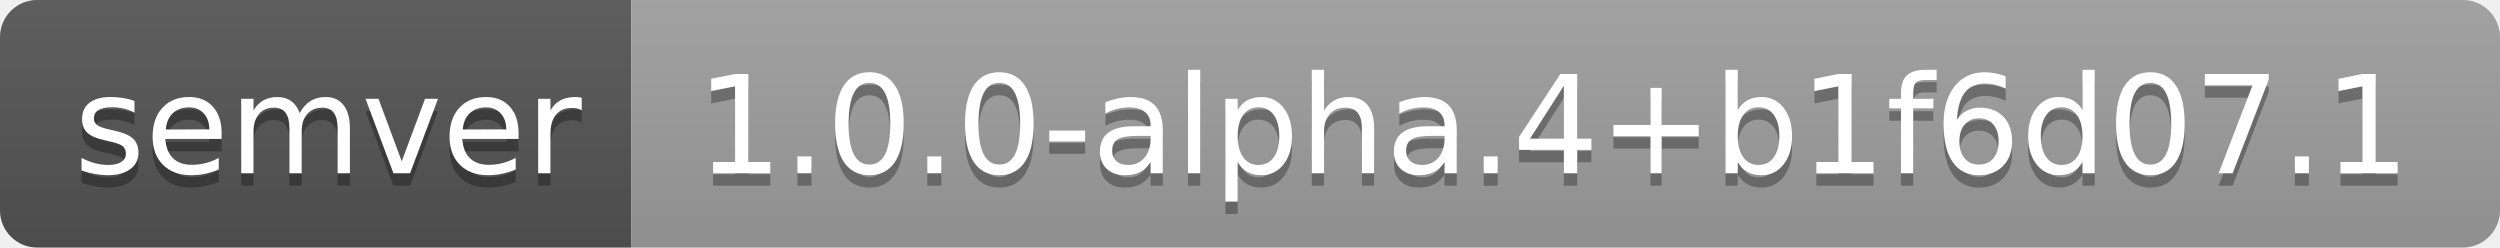
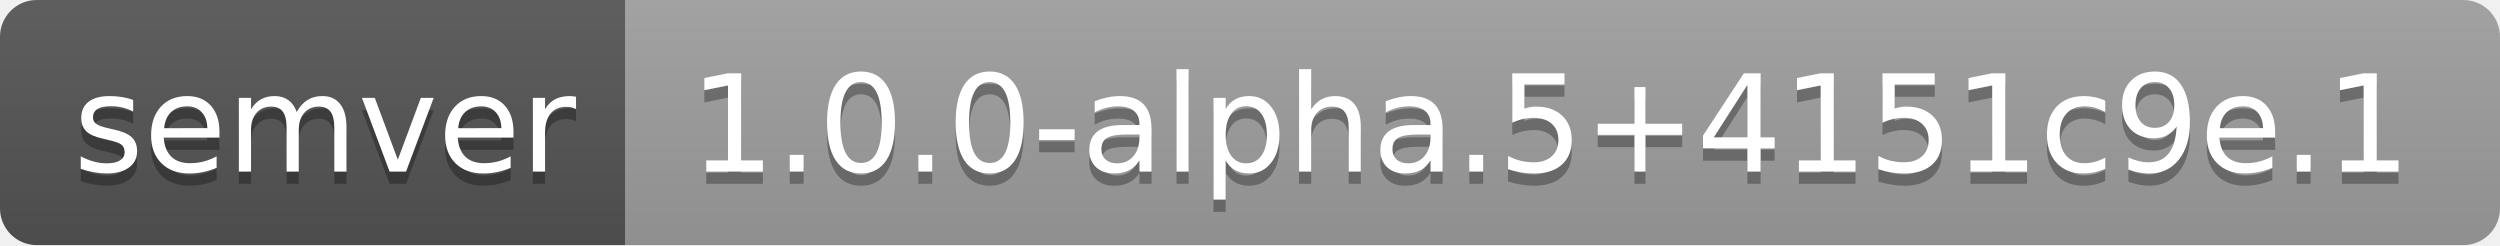
- <svg xmlns="http://www.w3.org/2000/svg" width="202" height="20" role="img" aria-label="semver: 1.0.0-alpha.4+b1f6d07.1">
+ <svg xmlns="http://www.w3.org/2000/svg" width="204" height="20" role="img" aria-label="semver: 1.0.0-alpha.5+4151c9e.1">
  <linearGradient id="s" x2="0" y2="100%">
    <stop offset="0" stop-color="#bbb" stop-opacity=".1" />
    <stop offset="1" stop-opacity=".1" />
  </linearGradient>
  <clipPath id="r">
-     <rect width="202" height="20" rx="3" fill="#fff" />
+     <rect width="204" height="20" rx="3" fill="#fff" />
  </clipPath>
  <g clip-path="url(#r)">
    <rect width="51" height="20" fill="#555" />
-     <rect x="51" width="151" height="20" fill="#9f9f9f" />
-     <rect width="202" height="20" fill="url(#s)" />
+     <rect x="51" width="153" height="20" fill="#9f9f9f" />
+     <rect width="204" height="20" fill="url(#s)" />
  </g>
  <g fill="#fff" text-anchor="middle" font-family="Verdana,Geneva,DejaVu Sans,sans-serif" text-rendering="geometricPrecision" font-size="110">
    <text aria-hidden="true" x="265" y="150" fill="#010101" fill-opacity=".3" transform="scale(.1)" textLength="410">semver</text>
    <text x="265" y="140" transform="scale(.1)" fill="#fff" textLength="410">semver</text>
-     <text aria-hidden="true" x="1255" y="150" fill="#010101" fill-opacity=".3" transform="scale(.1)" textLength="1410">1.0.0-alpha.4+b1f6d07.1</text>
-     <text x="1255" y="140" transform="scale(.1)" fill="#fff" textLength="1410">1.0.0-alpha.4+b1f6d07.1</text>
+     <text aria-hidden="true" x="1265" y="150" fill="#010101" fill-opacity=".3" transform="scale(.1)" textLength="1430">1.0.0-alpha.5+4151c9e.1</text>
+     <text x="1265" y="140" transform="scale(.1)" fill="#fff" textLength="1430">1.0.0-alpha.5+4151c9e.1</text>
  </g>
</svg>
